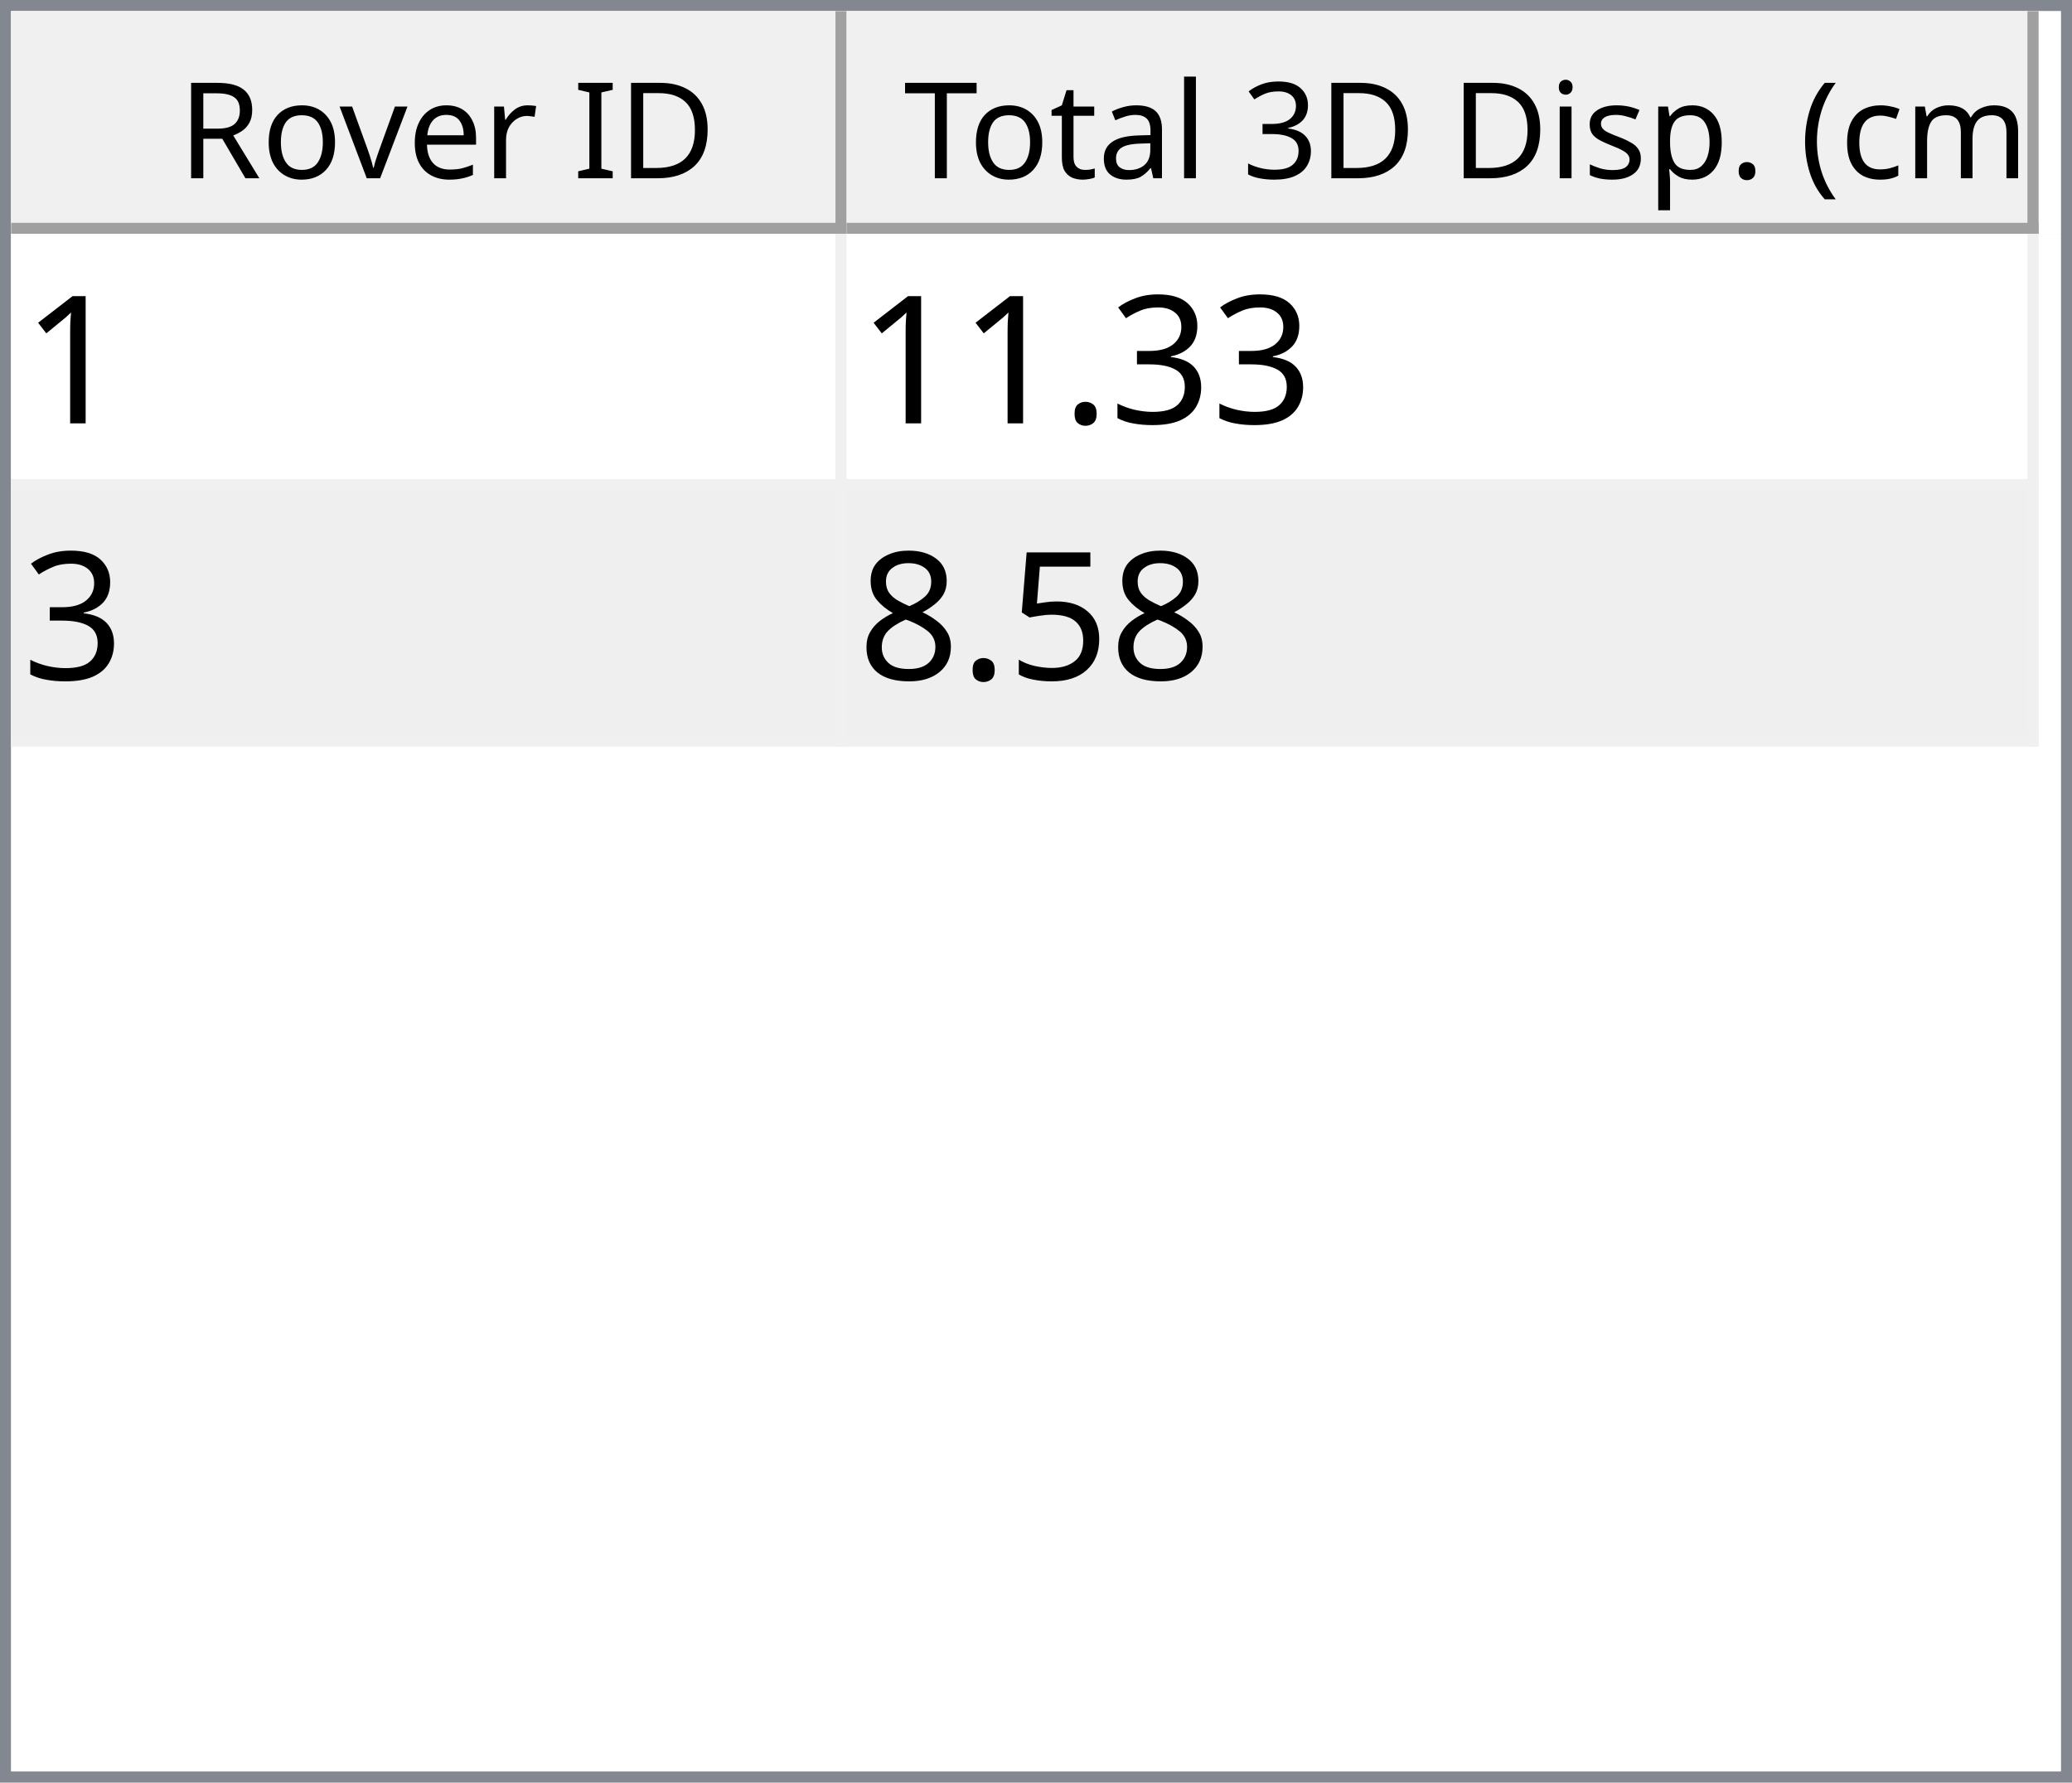
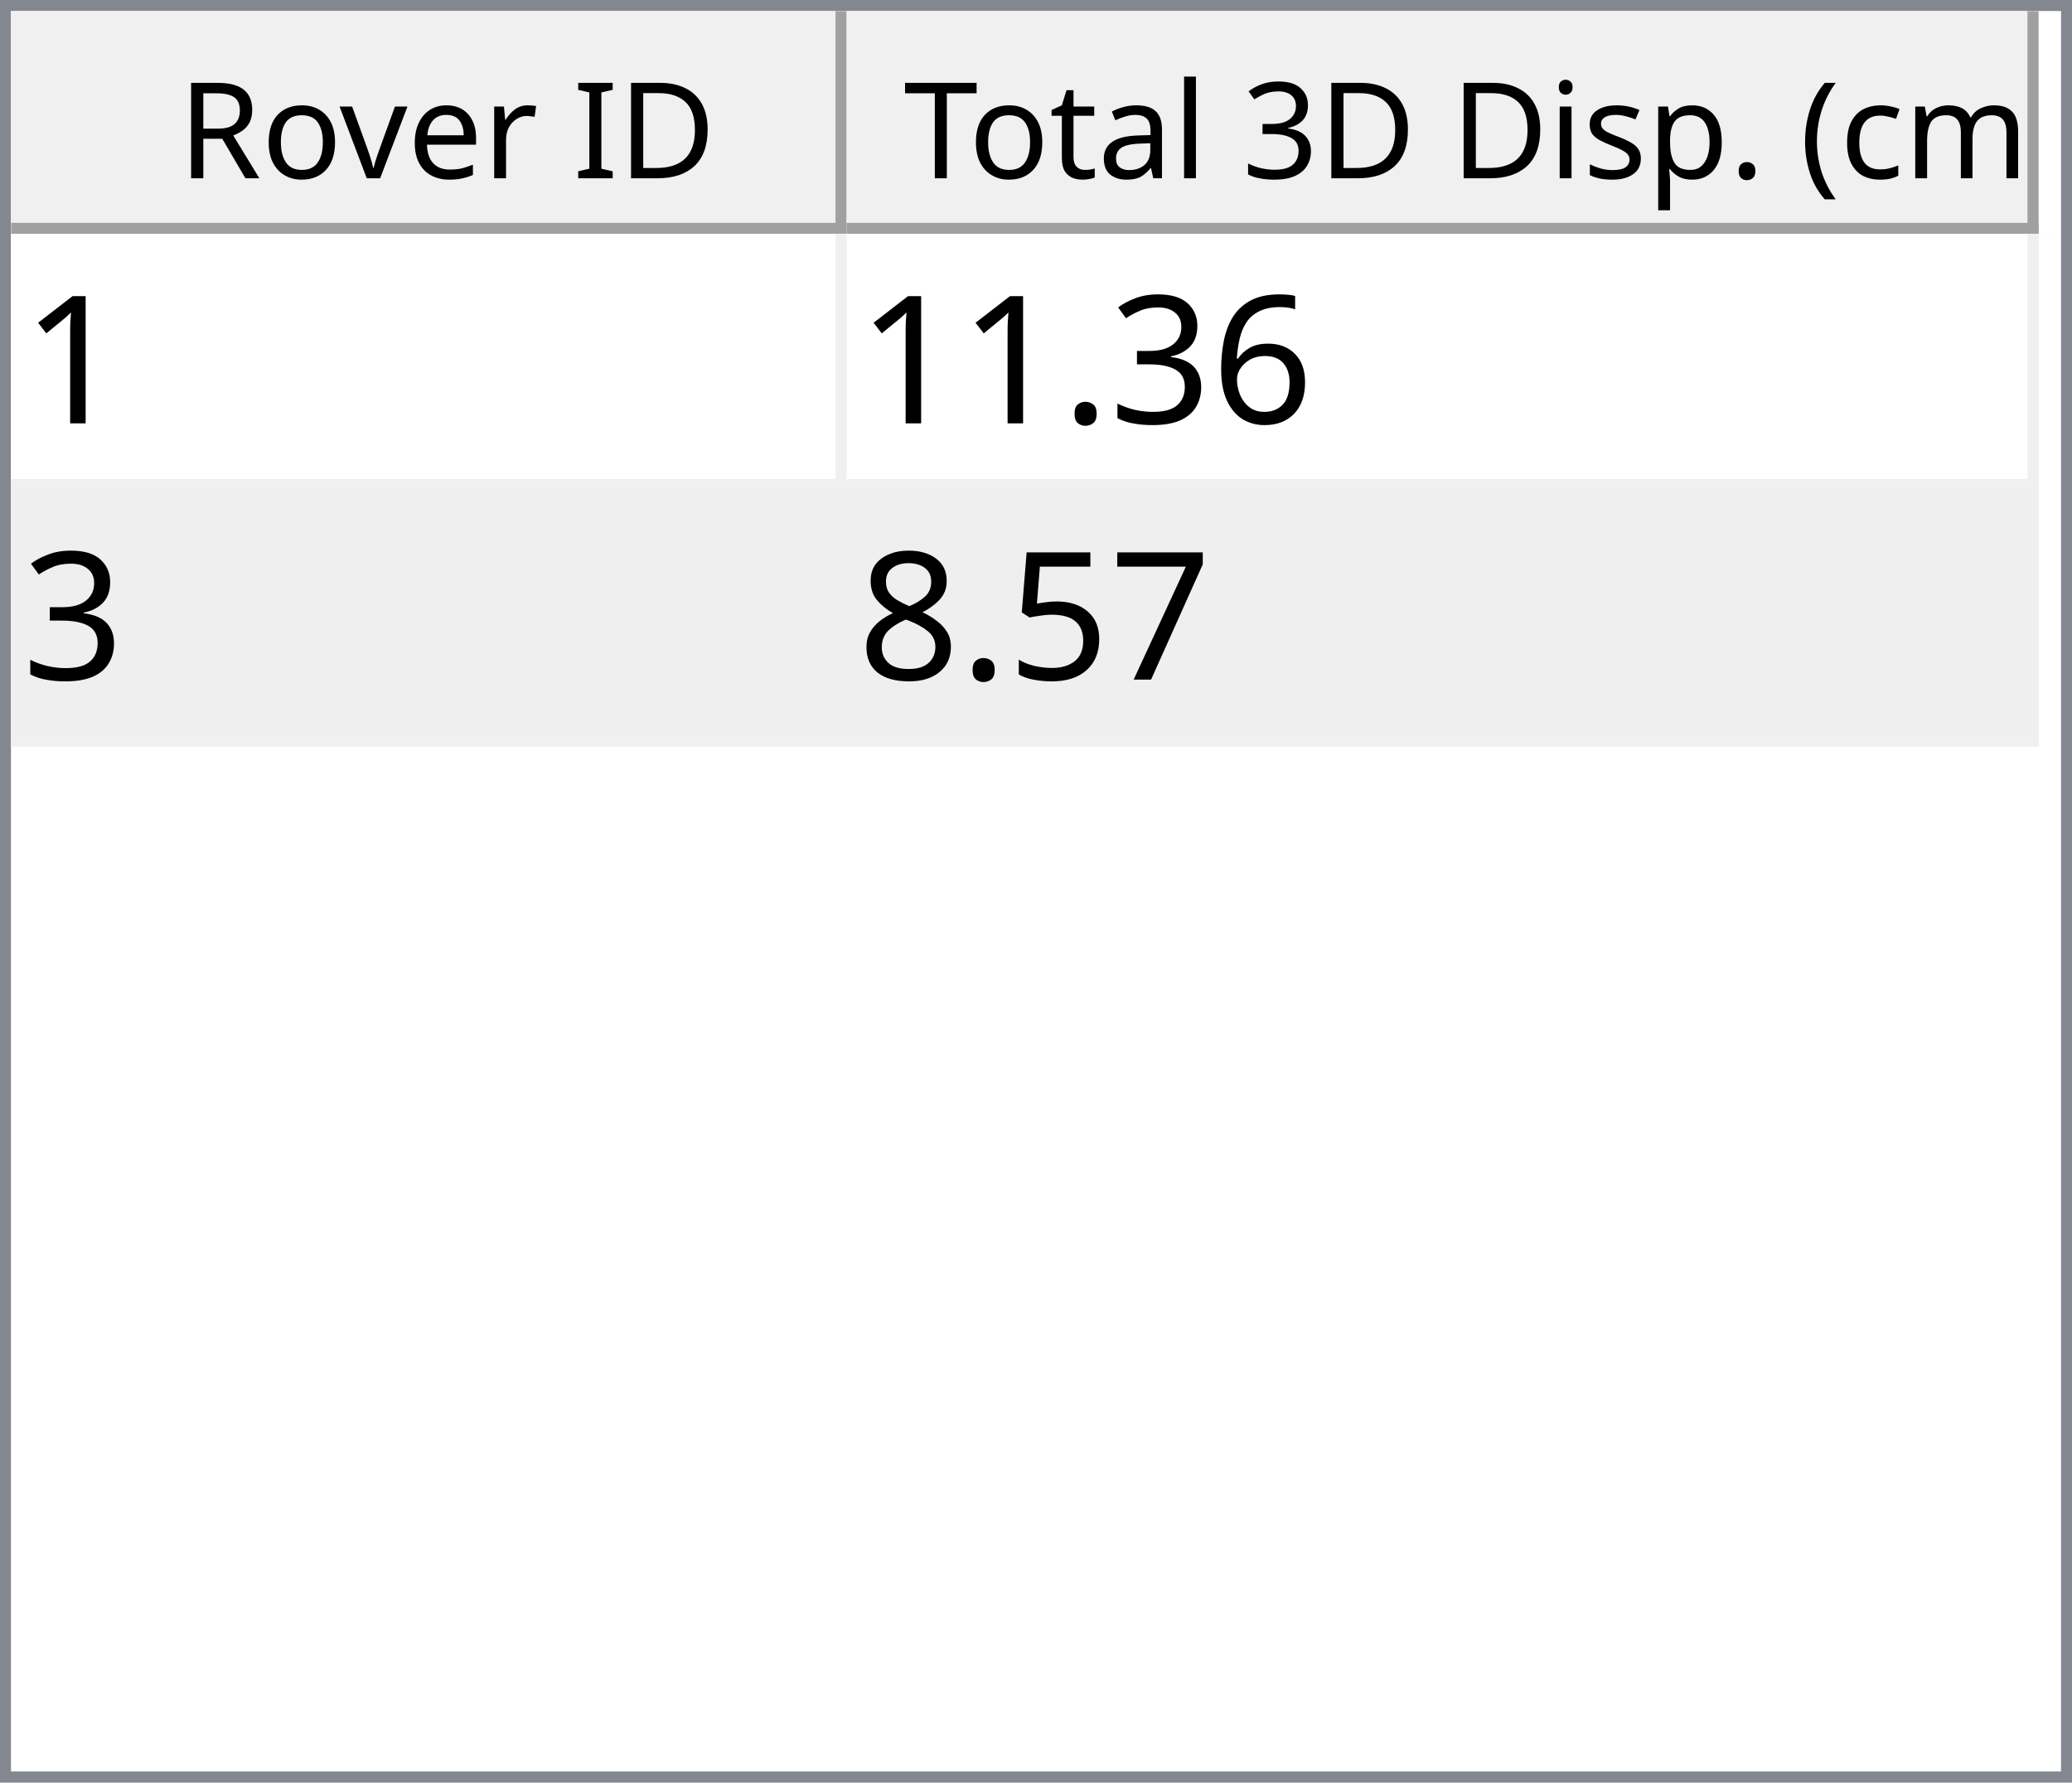
<svg xmlns="http://www.w3.org/2000/svg" style="fill-opacity:1; color-rendering:auto; color-interpolation:auto; text-rendering:auto; stroke:black; stroke-linecap:square; stroke-miterlimit:10; shape-rendering:auto; stroke-opacity:1; fill:black; stroke-dasharray:none; font-weight:normal; stroke-width:1; font-family:'Dialog'; font-style:normal; stroke-linejoin:miter; font-size:12px; stroke-dashoffset:0; image-rendering:auto;" width="186" height="160">
  <defs id="genericDefs" />
  <g>
    <defs id="defs1">
      <clipPath clipPathUnits="userSpaceOnUse" id="clipPath1">
        <path d="M0 0 L186 0 L186 160 L0 160 L0 0 Z" />
      </clipPath>
      <clipPath clipPathUnits="userSpaceOnUse" id="clipPath2">
        <path d="M0 0 L0 160 L186 160 L186 0 Z" />
      </clipPath>
      <clipPath clipPathUnits="userSpaceOnUse" id="clipPath3">
        <path d="M0 0 L0 20 L184 20 L184 0 Z" />
      </clipPath>
      <clipPath clipPathUnits="userSpaceOnUse" id="clipPath4">
        <path d="M0 0 L0 20 L75 20 L75 0 Z" />
      </clipPath>
      <clipPath clipPathUnits="userSpaceOnUse" id="clipPath5">
        <path d="M1 1 L1 19 L74 19 L74 1 Z" />
      </clipPath>
      <clipPath clipPathUnits="userSpaceOnUse" id="clipPath6">
        <path d="M0 0 L0 18 L73 18 L73 0 Z" />
      </clipPath>
      <clipPath clipPathUnits="userSpaceOnUse" id="clipPath7">
        <path d="M-0.5 -0.5 L-0.5 19.5 L74.5 19.5 L74.5 -0.5 Z" />
      </clipPath>
      <clipPath clipPathUnits="userSpaceOnUse" id="clipPath8">
        <path d="M0 0 L0 20 L107 20 L107 0 Z" />
      </clipPath>
      <clipPath clipPathUnits="userSpaceOnUse" id="clipPath9">
        <path d="M1 1 L1 19 L106 19 L106 1 Z" />
      </clipPath>
      <clipPath clipPathUnits="userSpaceOnUse" id="clipPath10">
        <path d="M0 0 L0 18 L105 18 L105 0 Z" />
      </clipPath>
      <clipPath clipPathUnits="userSpaceOnUse" id="clipPath11">
        <path d="M-0.5 -0.5 L-0.5 19.5 L106.5 19.5 L106.5 -0.5 Z" />
      </clipPath>
      <clipPath clipPathUnits="userSpaceOnUse" id="clipPath12">
        <path d="M0 0 L0 138 L184 138 L184 0 Z" />
      </clipPath>
      <clipPath clipPathUnits="userSpaceOnUse" id="clipPath13">
        <path d="M0 0 L0 46 L182 46 L182 0 Z" />
      </clipPath>
      <clipPath clipPathUnits="userSpaceOnUse" id="clipPath14">
        <path d="M-0.5 -0.5 L-0.5 45.5 L181.5 45.5 L181.5 -0.5 Z" />
      </clipPath>
      <clipPath clipPathUnits="userSpaceOnUse" id="clipPath15">
        <path d="M0 0 L0 22 L74 22 L74 0 Z" />
      </clipPath>
      <clipPath clipPathUnits="userSpaceOnUse" id="clipPath16">
        <path d="M0 0 L0 22 L106 22 L106 0 Z" />
      </clipPath>
      <font horiz-adv-x="64.551" id="font1">
        <font-face ascent="107.91" descent="25.098" units-per-em="100" style="font-style:normal; font-family:Segoe UI; font-weight:normal;" />
        <missing-glyph horiz-adv-x="64.551" d="M8.109 0 L8.109 68.266 L56.453 68.266 L56.453 0 L8.109 0 ZM15.328 7.234 L49.219 7.234 L49.219 61.031 L15.328 61.031 L15.328 7.234 Z" />
        <glyph unicode="D" horiz-adv-x="70.117" d="M9.188 0 L9.188 70.016 L28.516 70.016 Q65.531 70.016 65.531 35.891 Q65.531 19.672 55.25 9.836 Q44.969 0 27.734 0 L9.188 0 ZM17.391 62.594 L17.391 7.422 L27.828 7.422 Q41.609 7.422 49.273 14.797 Q56.938 22.172 56.938 35.688 Q56.938 62.594 28.328 62.594 L17.391 62.594 Z" />
        <glyph unicode="I" horiz-adv-x="26.611" d="M17.391 0 L9.188 0 L9.188 70.016 L17.391 70.016 L17.391 0 Z" />
        <glyph unicode=" " horiz-adv-x="27.393" d="" />
        <glyph unicode="r" horiz-adv-x="34.766" d="M34.188 41.891 Q32.078 43.5 28.125 43.5 Q23 43.5 19.555 38.672 Q16.109 33.844 16.109 25.484 L16.109 0 L8.109 0 L8.109 50 L16.109 50 L16.109 39.703 L16.312 39.703 Q18.016 44.969 21.531 47.922 Q25.047 50.875 29.391 50.875 Q32.516 50.875 34.188 50.203 L34.188 41.891 Z" />
        <glyph unicode="e" horiz-adv-x="52.295" d="M48.297 23 L12.984 23 Q13.188 14.656 17.484 10.109 Q21.781 5.562 29.297 5.562 Q37.75 5.562 44.828 11.141 L44.828 3.609 Q38.234 -1.172 27.391 -1.172 Q16.797 -1.172 10.742 5.641 Q4.688 12.453 4.688 24.812 Q4.688 36.469 11.305 43.82 Q17.922 51.172 27.734 51.172 Q37.547 51.172 42.922 44.828 Q48.297 38.484 48.297 27.203 L48.297 23 ZM40.094 29.781 Q40.047 36.719 36.75 40.578 Q33.453 44.438 27.594 44.438 Q21.922 44.438 17.969 40.383 Q14.016 36.328 13.094 29.781 L40.094 29.781 Z" />
        <glyph unicode="v" horiz-adv-x="47.9" d="M47.406 50 L27.484 0 L19.625 0 L0.688 50 L9.469 50 L22.172 13.672 Q23.578 9.672 23.922 6.688 L24.125 6.688 Q24.609 10.453 25.688 13.484 L38.969 50 L47.406 50 Z" />
        <glyph unicode="o" horiz-adv-x="58.594" d="M29 -1.172 Q17.922 -1.172 11.305 5.836 Q4.688 12.844 4.688 24.422 Q4.688 37.016 11.57 44.094 Q18.453 51.172 30.172 51.172 Q41.359 51.172 47.633 44.289 Q53.906 37.406 53.906 25.203 Q53.906 13.234 47.141 6.031 Q40.375 -1.172 29 -1.172 ZM29.594 44.438 Q21.875 44.438 17.383 39.188 Q12.891 33.938 12.891 24.703 Q12.891 15.828 17.43 10.695 Q21.969 5.562 29.594 5.562 Q37.359 5.562 41.531 10.594 Q45.703 15.625 45.703 24.906 Q45.703 34.281 41.531 39.359 Q37.359 44.438 29.594 44.438 Z" />
        <glyph unicode="R" horiz-adv-x="59.814" d="M59.375 0 L49.609 0 L37.891 19.625 Q36.281 22.359 34.766 24.289 Q33.25 26.219 31.664 27.438 Q30.078 28.656 28.25 29.219 Q26.422 29.781 24.125 29.781 L17.391 29.781 L17.391 0 L9.188 0 L9.188 70.016 L30.078 70.016 Q34.672 70.016 38.555 68.867 Q42.438 67.719 45.289 65.375 Q48.141 63.031 49.758 59.547 Q51.375 56.062 51.375 51.375 Q51.375 47.703 50.273 44.656 Q49.172 41.609 47.148 39.211 Q45.125 36.812 42.266 35.133 Q39.406 33.453 35.844 32.516 L35.844 32.328 Q37.594 31.547 38.891 30.547 Q40.188 29.547 41.359 28.18 Q42.531 26.812 43.68 25.078 Q44.828 23.344 46.234 21.047 L59.375 0 ZM17.391 62.594 L17.391 37.203 L28.516 37.203 Q31.594 37.203 34.203 38.133 Q36.812 39.062 38.719 40.797 Q40.625 42.531 41.703 45.047 Q42.781 47.562 42.781 50.688 Q42.781 56.297 39.141 59.445 Q35.5 62.594 28.609 62.594 L17.391 62.594 Z" />
        <glyph unicode=")" horiz-adv-x="30.176" d="M8.297 -15.922 L1.172 -15.922 Q16.406 2.344 16.406 26.812 Q16.406 51.469 1.078 70.016 L8.297 70.016 Q23.531 52.156 23.531 26.703 Q23.531 1.375 8.297 -15.922 Z" />
        <glyph unicode="m" horiz-adv-x="86.133" d="M79.109 0 L71.094 0 L71.094 28.719 Q71.094 37.016 68.531 40.727 Q65.969 44.438 59.906 44.438 Q54.781 44.438 51.195 39.75 Q47.609 35.062 47.609 28.516 L47.609 0 L39.594 0 L39.594 29.688 Q39.594 44.438 28.219 44.438 Q22.953 44.438 19.531 40.016 Q16.109 35.594 16.109 28.516 L16.109 0 L8.109 0 L8.109 50 L16.109 50 L16.109 42.094 L16.312 42.094 Q21.625 51.172 31.844 51.172 Q36.969 51.172 40.773 48.312 Q44.578 45.453 46 40.828 Q51.562 51.172 62.594 51.172 Q79.109 51.172 79.109 30.812 L79.109 0 Z" />
        <glyph unicode="c" horiz-adv-x="46.191" d="M42.188 2.297 Q36.422 -1.172 28.516 -1.172 Q17.828 -1.172 11.258 5.789 Q4.688 12.75 4.688 23.828 Q4.688 36.188 11.766 43.68 Q18.844 51.172 30.672 51.172 Q37.25 51.172 42.281 48.734 L42.281 40.531 Q36.719 44.438 30.375 44.438 Q22.703 44.438 17.797 38.945 Q12.891 33.453 12.891 24.516 Q12.891 15.719 17.508 10.641 Q22.125 5.562 29.891 5.562 Q36.422 5.562 42.188 9.906 L42.188 2.297 Z" />
        <glyph unicode="(" horiz-adv-x="30.176" d="M29.109 -15.922 L21.969 -15.922 Q6.844 1.375 6.844 26.703 Q6.844 52.156 21.969 70.016 L29.203 70.016 Q13.875 51.469 13.875 26.812 Q13.875 2.344 29.109 -15.922 Z" />
        <glyph unicode="." horiz-adv-x="21.68" d="M10.891 -1.078 Q8.641 -1.078 7.055 0.539 Q5.469 2.156 5.469 4.391 Q5.469 6.641 7.055 8.273 Q8.641 9.906 10.891 9.906 Q13.188 9.906 14.797 8.273 Q16.406 6.641 16.406 4.391 Q16.406 2.156 14.797 0.539 Q13.188 -1.078 10.891 -1.078 Z" />
        <glyph unicode="p" horiz-adv-x="58.789" d="M16.312 7.234 L16.109 7.234 L16.109 -23 L8.109 -23 L8.109 50 L16.109 50 L16.109 41.219 L16.312 41.219 Q22.219 51.172 33.594 51.172 Q43.266 51.172 48.688 44.461 Q54.109 37.75 54.109 26.469 Q54.109 13.922 48 6.375 Q41.891 -1.172 31.297 -1.172 Q21.578 -1.172 16.312 7.234 ZM16.109 27.391 L16.109 20.406 Q16.109 14.203 20.141 9.883 Q24.172 5.562 30.375 5.562 Q37.641 5.562 41.773 11.133 Q45.906 16.703 45.906 26.609 Q45.906 34.969 42.047 39.703 Q38.188 44.438 31.594 44.438 Q24.609 44.438 20.359 39.578 Q16.109 34.719 16.109 27.391 Z" />
        <glyph unicode="s" horiz-adv-x="42.432" d="M5.078 1.812 L5.078 10.406 Q11.625 5.562 19.484 5.562 Q30.031 5.562 30.031 12.594 Q30.031 14.594 29.125 15.992 Q28.219 17.391 26.68 18.461 Q25.141 19.531 23.07 20.383 Q21 21.234 18.609 22.172 Q15.281 23.484 12.766 24.828 Q10.25 26.172 8.57 27.859 Q6.891 29.547 6.031 31.695 Q5.172 33.844 5.172 36.719 Q5.172 40.234 6.789 42.945 Q8.406 45.656 11.086 47.484 Q13.766 49.312 17.211 50.242 Q20.656 51.172 24.312 51.172 Q30.812 51.172 35.938 48.922 L35.938 40.828 Q30.422 44.438 23.25 44.438 Q21 44.438 19.195 43.922 Q17.391 43.406 16.094 42.477 Q14.797 41.547 14.086 40.258 Q13.375 38.969 13.375 37.406 Q13.375 35.453 14.086 34.133 Q14.797 32.812 16.164 31.789 Q17.531 30.766 19.484 29.938 Q21.438 29.109 23.922 28.125 Q27.25 26.859 29.883 25.516 Q32.516 24.172 34.375 22.484 Q36.234 20.797 37.234 18.602 Q38.234 16.406 38.234 13.375 Q38.234 9.672 36.602 6.938 Q34.969 4.203 32.234 2.398 Q29.5 0.594 25.93 -0.289 Q22.359 -1.172 18.453 -1.172 Q10.75 -1.172 5.078 1.812 Z" />
        <glyph unicode="i" horiz-adv-x="24.219" d="M12.203 62.703 Q10.062 62.703 8.547 64.164 Q7.031 65.625 7.031 67.875 Q7.031 70.125 8.547 71.609 Q10.062 73.094 12.203 73.094 Q14.406 73.094 15.945 71.609 Q17.484 70.125 17.484 67.875 Q17.484 65.719 15.945 64.211 Q14.406 62.703 12.203 62.703 ZM16.109 0 L8.109 0 L8.109 50 L16.109 50 L16.109 0 Z" />
        <glyph unicode="3" horiz-adv-x="53.906" d="M46.531 19.828 Q46.531 15.094 44.75 11.211 Q42.969 7.328 39.719 4.57 Q36.469 1.812 31.93 0.297 Q27.391 -1.219 21.922 -1.219 Q11.922 -1.219 6 2.594 L6 11.188 Q13.094 5.609 22.219 5.609 Q25.875 5.609 28.828 6.539 Q31.781 7.469 33.906 9.227 Q36.031 10.984 37.18 13.477 Q38.328 15.969 38.328 19.094 Q38.328 32.812 18.797 32.812 L12.984 32.812 L12.984 39.594 L18.5 39.594 Q35.797 39.594 35.797 52.484 Q35.797 64.406 22.609 64.406 Q15.188 64.406 8.688 59.422 L8.688 67.188 Q15.375 71.188 24.609 71.188 Q29 71.188 32.57 69.969 Q36.141 68.75 38.68 66.555 Q41.219 64.359 42.609 61.281 Q44 58.203 44 54.5 Q44 40.672 30.031 36.719 L30.031 36.531 Q33.594 36.141 36.625 34.797 Q39.656 33.453 41.852 31.305 Q44.047 29.156 45.289 26.25 Q46.531 23.344 46.531 19.828 Z" />
        <glyph unicode="l" horiz-adv-x="24.219" d="M16.109 0 L8.109 0 L8.109 74.031 L16.109 74.031 L16.109 0 Z" />
        <glyph unicode="a" horiz-adv-x="50.879" d="M43.891 0 L35.891 0 L35.891 7.812 L35.688 7.812 Q30.469 -1.172 20.312 -1.172 Q12.844 -1.172 8.617 2.781 Q4.391 6.734 4.391 13.281 Q4.391 27.297 20.906 29.594 L35.891 31.688 Q35.891 44.438 25.594 44.438 Q16.547 44.438 9.281 38.281 L9.281 46.484 Q16.656 51.172 26.266 51.172 Q43.891 51.172 43.891 32.516 L43.891 0 ZM35.891 25.297 L23.828 23.641 Q18.266 22.859 15.43 20.875 Q12.594 18.891 12.594 13.875 Q12.594 10.203 15.211 7.883 Q17.828 5.562 22.172 5.562 Q28.125 5.562 32.008 9.742 Q35.891 13.922 35.891 20.312 L35.891 25.297 Z" />
        <glyph unicode="t" horiz-adv-x="33.887" d="M31.297 0.484 Q28.469 -1.078 23.828 -1.078 Q10.688 -1.078 10.688 13.578 L10.688 43.172 L2.094 43.172 L2.094 50 L10.688 50 L10.688 62.203 L18.703 64.797 L18.703 50 L31.297 50 L31.297 43.172 L18.703 43.172 L18.703 14.984 Q18.703 9.969 20.414 7.82 Q22.125 5.672 26.078 5.672 Q29.109 5.672 31.297 7.328 L31.297 0.484 Z" />
        <glyph unicode="T" horiz-adv-x="52.393" d="M50.594 62.594 L30.375 62.594 L30.375 0 L22.172 0 L22.172 62.594 L2 62.594 L2 70.016 L50.594 70.016 L50.594 62.594 Z" />
      </font>
      <font horiz-adv-x="75.0" id="font2">
        <font-face ascent="100.537" descent="21.973" units-per-em="100" style="font-style:normal; font-family:sans-serif; font-weight:normal;" />
        <missing-glyph horiz-adv-x="75.0" d="M12.5 0 L12.5 62.5 L62.5 62.5 L62.5 0 L12.5 0 ZM14.062 1.562 L60.938 1.562 L60.938 60.938 L14.062 60.938 L14.062 1.562 Z" />
        <glyph unicode="1" horiz-adv-x="55.615" d="M37.25 0 L28.469 0 L28.469 56 Q25.297 52.984 20.141 49.953 Q14.984 46.922 10.891 45.406 L10.891 53.906 Q18.266 57.375 23.781 62.305 Q29.297 67.234 31.594 71.875 L37.25 71.875 L37.25 0 Z" />
+         <glyph unicode="6" horiz-adv-x="55.615" d="M49.75 54.047 L41.016 53.375 Q39.844 58.547 37.703 60.891 Q34.125 64.656 28.906 64.656 Q24.703 64.656 21.531 62.312 Q17.391 59.281 14.992 53.469 Q12.594 47.656 12.5 36.922 Q15.672 41.75 20.266 44.094 Q24.859 46.438 29.891 46.438 Q38.672 46.438 44.852 39.969 Q51.031 33.5 51.031 23.25 Q51.031 16.5 48.125 10.719 Q45.219 4.938 40.141 1.859 Q35.062 -1.219 28.609 -1.219 Q17.625 -1.219 10.695 6.859 Q3.766 14.938 3.766 33.5 Q3.766 54.25 11.422 63.672 Q18.109 71.875 29.438 71.875 Q37.891 71.875 43.289 67.141 Q48.688 62.406 49.75 54.047 ZM13.875 23.188 Q13.875 18.656 15.797 14.508 Q17.719 10.359 21.188 8.18 Q24.656 6 28.469 6 Q34.031 6 38.039 10.492 Q42.047 14.984 42.047 22.703 Q42.047 30.125 38.086 34.398 Q34.125 38.672 28.125 38.672 Q22.172 38.672 18.023 34.398 Q13.875 30.125 13.875 23.188 Z" />
        <glyph unicode="3" horiz-adv-x="55.615" d="M4.203 18.891 L12.984 20.062 Q14.5 12.594 18.141 9.297 Q21.781 6 27 6 Q33.203 6 37.477 10.297 Q41.75 14.594 41.75 20.953 Q41.75 27 37.797 30.93 Q33.844 34.859 27.734 34.859 Q25.25 34.859 21.531 33.891 L22.516 41.609 Q23.391 41.5 23.922 41.5 Q29.547 41.5 34.039 44.43 Q38.531 47.359 38.531 53.469 Q38.531 58.297 35.258 61.477 Q31.984 64.656 26.812 64.656 Q21.688 64.656 18.266 61.43 Q14.844 58.203 13.875 51.766 L5.078 53.328 Q6.688 62.156 12.398 67.016 Q18.109 71.875 26.609 71.875 Q32.469 71.875 37.398 69.359 Q42.328 66.844 44.945 62.5 Q47.562 58.156 47.562 53.266 Q47.562 48.641 45.07 44.828 Q42.578 41.016 37.703 38.766 Q44.047 37.312 47.562 32.695 Q51.078 28.078 51.078 21.141 Q51.078 11.766 44.242 5.25 Q37.406 -1.266 26.953 -1.266 Q17.531 -1.266 11.305 4.352 Q5.078 9.969 4.203 18.891 Z" />
        <glyph unicode="." horiz-adv-x="27.783" d="M9.078 0 L9.078 10.016 L19.094 10.016 L19.094 0 L9.078 0 Z" />
+         <glyph unicode="7" horiz-adv-x="55.615" d="M4.734 62.203 L4.734 70.656 L51.078 70.656 L51.078 63.812 Q44.234 56.547 37.523 44.484 Q30.812 32.422 27.156 19.672 Q24.516 10.688 23.781 0 L14.75 0 Q14.891 8.453 18.062 20.414 Q21.234 32.375 27.172 43.484 Q33.109 54.594 39.797 62.203 L4.734 62.203 Z" />
        <glyph unicode="5" horiz-adv-x="55.615" d="M4.156 18.75 L13.375 19.531 Q14.406 12.797 18.141 9.398 Q21.875 6 27.156 6 Q33.5 6 37.891 10.789 Q42.281 15.578 42.281 23.484 Q42.281 31 38.062 35.352 Q33.844 39.703 27 39.703 Q22.75 39.703 19.336 37.773 Q15.922 35.844 13.969 32.766 L5.719 33.844 L12.641 70.609 L48.25 70.609 L48.25 62.203 L19.672 62.203 L15.828 42.969 Q22.266 47.469 29.344 47.469 Q38.719 47.469 45.164 40.969 Q51.609 34.469 51.609 24.266 Q51.609 14.547 45.953 7.469 Q39.062 -1.219 27.156 -1.219 Q17.391 -1.219 11.211 4.25 Q5.031 9.719 4.156 18.75 Z" />
        <glyph unicode="8" horiz-adv-x="55.615" d="M17.672 38.812 Q12.203 40.828 9.57 44.539 Q6.938 48.25 6.938 53.422 Q6.938 61.234 12.555 66.555 Q18.172 71.875 27.484 71.875 Q36.859 71.875 42.578 66.43 Q48.297 60.984 48.297 53.172 Q48.297 48.188 45.68 44.508 Q43.062 40.828 37.75 38.812 Q44.344 36.672 47.781 31.883 Q51.219 27.094 51.219 20.453 Q51.219 11.281 44.727 5.031 Q38.234 -1.219 27.641 -1.219 Q17.047 -1.219 10.547 5.055 Q4.047 11.328 4.047 20.703 Q4.047 27.688 7.594 32.398 Q11.141 37.109 17.672 38.812 ZM15.922 53.719 Q15.922 48.641 19.195 45.414 Q22.469 42.188 27.688 42.188 Q32.766 42.188 36.016 45.383 Q39.266 48.578 39.266 53.219 Q39.266 58.062 35.914 61.359 Q32.562 64.656 27.594 64.656 Q22.562 64.656 19.242 61.43 Q15.922 58.203 15.922 53.719 ZM13.094 20.656 Q13.094 16.891 14.875 13.375 Q16.656 9.859 20.172 7.93 Q23.688 6 27.734 6 Q34.031 6 38.133 10.055 Q42.234 14.109 42.234 20.359 Q42.234 26.703 38.016 30.859 Q33.797 35.016 27.438 35.016 Q21.234 35.016 17.164 30.914 Q13.094 26.812 13.094 20.656 Z" />
      </font>
    </defs>
    <g style="fill:white; stroke:white;">
      <rect x="0" y="0" width="186" style="clip-path:url(#clipPath1); stroke:none;" height="160" />
    </g>
    <g style="fill:white; text-rendering:optimizeSpeed; color-rendering:optimizeSpeed; image-rendering:optimizeSpeed; shape-rendering:crispEdges; stroke:white; color-interpolation:sRGB;">
      <rect x="0" width="186" height="160" y="0" style="stroke:none;" />
      <path style="stroke:none;" d="M0 160 L186 160 L186 0 L0 0 Z" />
    </g>
    <g style="fill:rgb(240,240,240); font-family:'Segoe UI'; stroke:rgb(240,240,240);">
      <rect x="0" y="0" width="186" style="clip-path:url(#clipPath2); stroke:none;" height="160" />
    </g>
    <g style="fill:rgb(130,135,144); font-family:'Segoe UI'; stroke:rgb(130,135,144);">
      <path d="M0 0 L186 0 L186 160 L0 160 L0 0 ZM1 1 L185 1 L185 159 L1 159 L1 1 Z" style="fill-rule:evenodd; clip-path:url(#clipPath2); stroke:none;" />
    </g>
    <g style="fill:white; font-family:'Segoe UI'; stroke:white;" transform="translate(1,1)">
      <rect x="0" y="0" width="184" style="clip-path:url(#clipPath3); stroke:none;" height="20" />
    </g>
    <g style="fill:rgb(240,240,240); font-family:'Segoe UI'; stroke:rgb(240,240,240);" transform="translate(1,1)">
      <rect x="0" y="0" width="75" style="clip-path:url(#clipPath4); stroke:none;" height="20" />
    </g>
    <g style="font-family:'Segoe UI';" transform="translate(2,2)">
      <text x="14" xml:space="preserve" y="14" style="clip-path:url(#clipPath6); stroke:none;">Rover ID</text>
    </g>
    <g style="fill:rgb(160,160,160); font-family:'Segoe UI'; stroke:rgb(160,160,160); stroke-linejoin:bevel;" transform="translate(1.5,1.5)">
      <line x1="74" x2="74" y1="0" style="fill:none; clip-path:url(#clipPath7);" y2="19" />
    </g>
    <g style="fill:rgb(160,160,160); font-family:'Segoe UI'; stroke:rgb(160,160,160); stroke-linejoin:bevel;" transform="matrix(1,0,0,1,1,1) translate(0.5,0.5)">
      <line x1="0" x2="74" y1="19" style="fill:none; clip-path:url(#clipPath7);" y2="19" />
    </g>
    <g style="fill:rgb(240,240,240); font-family:'Segoe UI'; stroke:rgb(240,240,240);" transform="translate(76,1)">
      <rect x="0" y="0" width="107" style="clip-path:url(#clipPath8); stroke:none;" height="20" />
    </g>
    <g style="font-family:'Segoe UI';" transform="translate(77,2)">
      <text x="1" xml:space="preserve" y="14" style="clip-path:url(#clipPath10); stroke:none;"> Total 3D Disp. (cm)</text>
    </g>
    <g style="fill:rgb(160,160,160); font-family:'Segoe UI'; stroke:rgb(160,160,160); stroke-linejoin:bevel;" transform="translate(76.5,1.5)">
      <line x1="106" x2="106" y1="0" style="fill:none; clip-path:url(#clipPath11);" y2="19" />
    </g>
    <g style="fill:rgb(160,160,160); font-family:'Segoe UI'; stroke:rgb(160,160,160); stroke-linejoin:bevel;" transform="matrix(1,0,0,1,76,1) translate(0.5,0.5)">
      <line x1="0" x2="106" y1="19" style="fill:none; clip-path:url(#clipPath11);" y2="19" />
    </g>
    <g style="fill:white; font-family:'Segoe UI'; stroke:white;" transform="translate(1,21)">
      <rect x="0" y="0" width="184" style="clip-path:url(#clipPath12); stroke:none;" height="138" />
    </g>
    <g style="fill:rgb(240,240,240); font-size:16px; font-family:sans-serif; stroke:rgb(240,240,240);" transform="translate(1,21)">
      <rect x="0" y="0" width="182" style="clip-path:url(#clipPath13); stroke:none;" height="46" />
      <line transform="translate(0.5,0.5)" x1="0" x2="181" y1="22" style="clip-path:url(#clipPath14); fill:none; stroke-linejoin:bevel;" y2="22" />
    </g>
    <g transform="matrix(1,0,0,1,1,21) translate(0.5,0.5)" style="fill:rgb(240,240,240); font-size:16px; font-family:sans-serif; stroke:rgb(240,240,240); stroke-linejoin:bevel;">
      <line x1="0" x2="181" y1="45" style="fill:none; clip-path:url(#clipPath14);" y2="45" />
    </g>
    <g transform="matrix(1,0,0,1,1,21) translate(0.5,0.5)" style="fill:rgb(240,240,240); font-size:16px; font-family:sans-serif; stroke:rgb(240,240,240); stroke-linejoin:bevel;">
      <line x1="74" x2="74" y1="0" style="fill:none; clip-path:url(#clipPath14);" y2="45" />
    </g>
    <g transform="matrix(1,0,0,1,1,21) translate(0.5,0.5)" style="fill:rgb(240,240,240); font-size:16px; font-family:sans-serif; stroke:rgb(240,240,240); stroke-linejoin:bevel;">
      <line x1="181" x2="181" y1="0" style="fill:none; clip-path:url(#clipPath14);" y2="45" />
    </g>
    <g style="fill:white; font-size:16px; font-family:sans-serif; stroke:white;" transform="matrix(1,0,0,1,1,21)">
      <rect x="0" y="0" width="74" style="clip-path:url(#clipPath15); stroke:none;" height="22" />
      <text x="1" y="17" style="fill:black; clip-path:url(#clipPath15); stroke:none;" xml:space="preserve">1</text>
    </g>
    <g style="fill:white; font-size:16px; font-family:sans-serif; stroke:white;" transform="matrix(1,0,0,1,1,21) translate(75,0)">
      <rect x="0" y="0" width="106" style="clip-path:url(#clipPath16); stroke:none;" height="22" />
-       <text x="1" y="17" style="fill:black; clip-path:url(#clipPath16); stroke:none;" xml:space="preserve">11.33</text>
+       <text x="1" y="17" style="fill:black; clip-path:url(#clipPath16); stroke:none;" xml:space="preserve">11.36</text>
    </g>
    <g style="fill:rgb(239,239,239); font-size:16px; font-family:sans-serif; stroke:rgb(239,239,239);" transform="matrix(1,0,0,1,1,21) translate(0,23)">
      <rect x="0" y="0" width="74" style="clip-path:url(#clipPath15); stroke:none;" height="22" />
      <text x="1" y="17" style="fill:black; clip-path:url(#clipPath15); stroke:none;" xml:space="preserve">3</text>
    </g>
    <g style="fill:rgb(239,239,239); font-size:16px; font-family:sans-serif; stroke:rgb(239,239,239);" transform="matrix(1,0,0,1,1,21) translate(75,23)">
      <rect x="0" y="0" width="106" style="clip-path:url(#clipPath16); stroke:none;" height="22" />
-       <text x="1" y="17" style="fill:black; clip-path:url(#clipPath16); stroke:none;" xml:space="preserve">8.58</text>
+       <text x="1" y="17" style="fill:black; clip-path:url(#clipPath16); stroke:none;" xml:space="preserve">8.57</text>
    </g>
  </g>
</svg>
